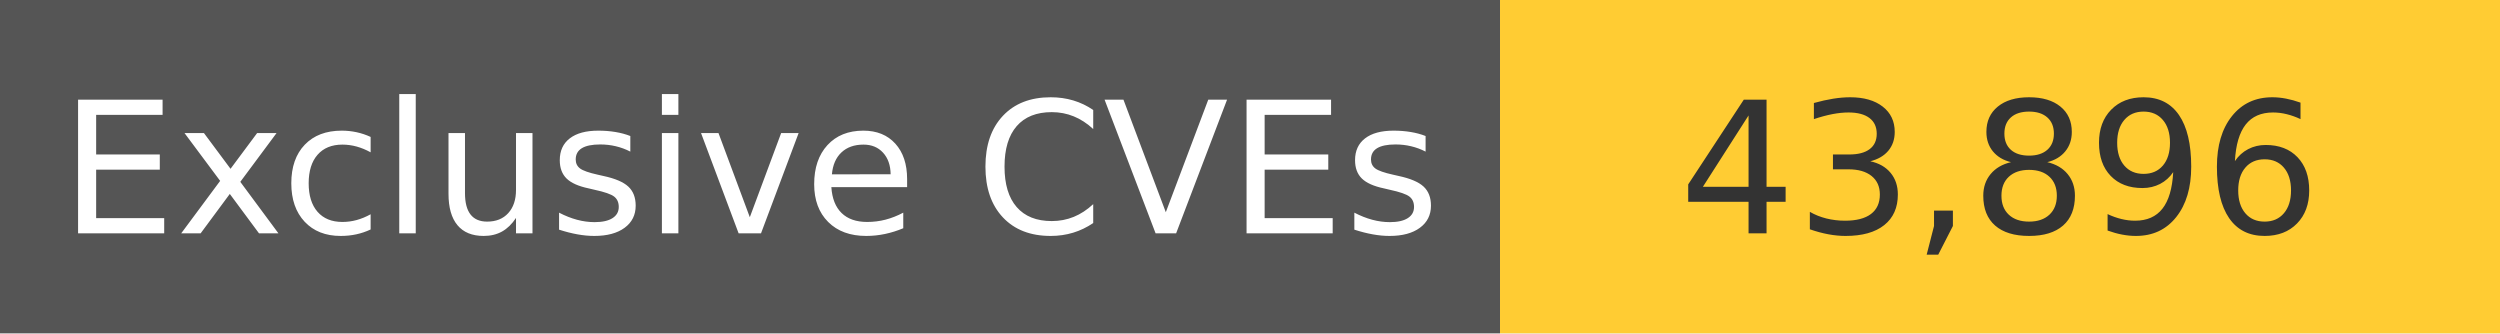
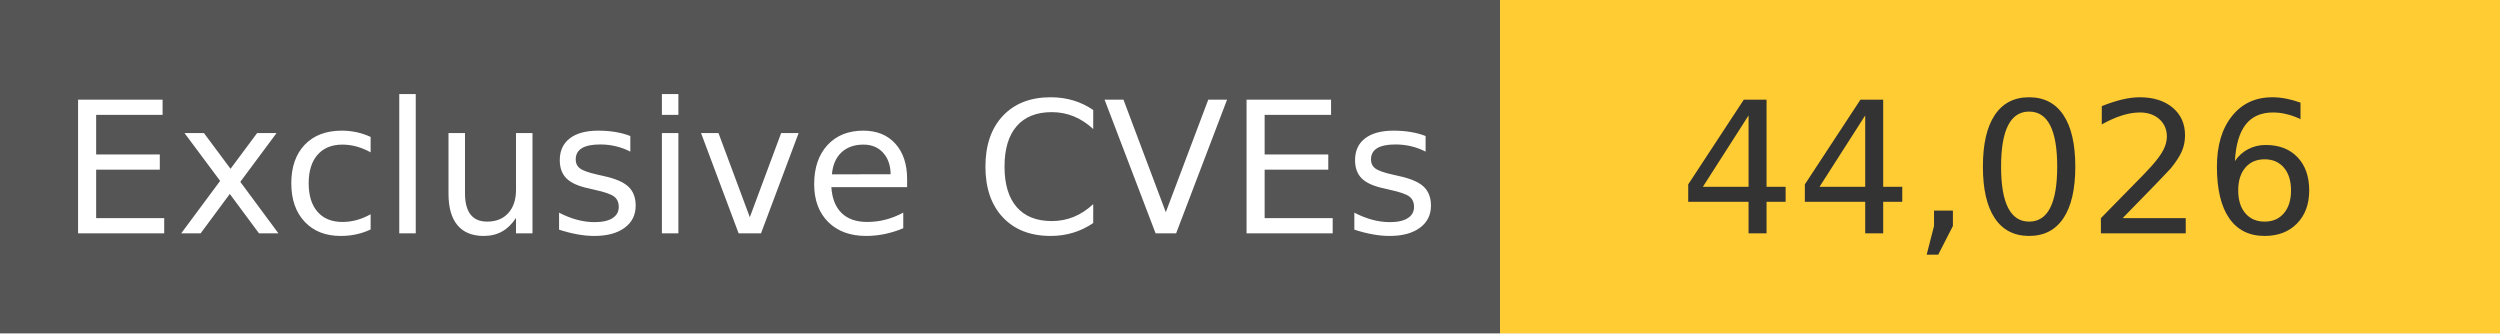
<svg xmlns="http://www.w3.org/2000/svg" width="150" height="20" role="img">
  <linearGradient id="s" x2="0" y2="100%">
    <stop offset="0" stop-color="#bbb" stop-opacity=".1" />
    <stop offset="1" stop-opacity=".1" />
  </linearGradient>
  <g>
    <rect width="90" height="20" fill="#555" />
    <rect x="90" width="267" height="20" fill="#ffcc33" />
  </g>
  <g fill="#fff" text-anchor="middle" font-family="Verdana,Geneva,DejaVu Sans,sans-serif" text-rendering="geometricPrecision" font-size="110">
    <text x="450" y="140" transform="scale(.1)" fill="#fff">
            Exclusive CVEs
        </text>
    <text x="1200" y="140" transform="scale(.1)" fill="#333">
-             43,896
+             44,026
        </text>
  </g>
</svg>
